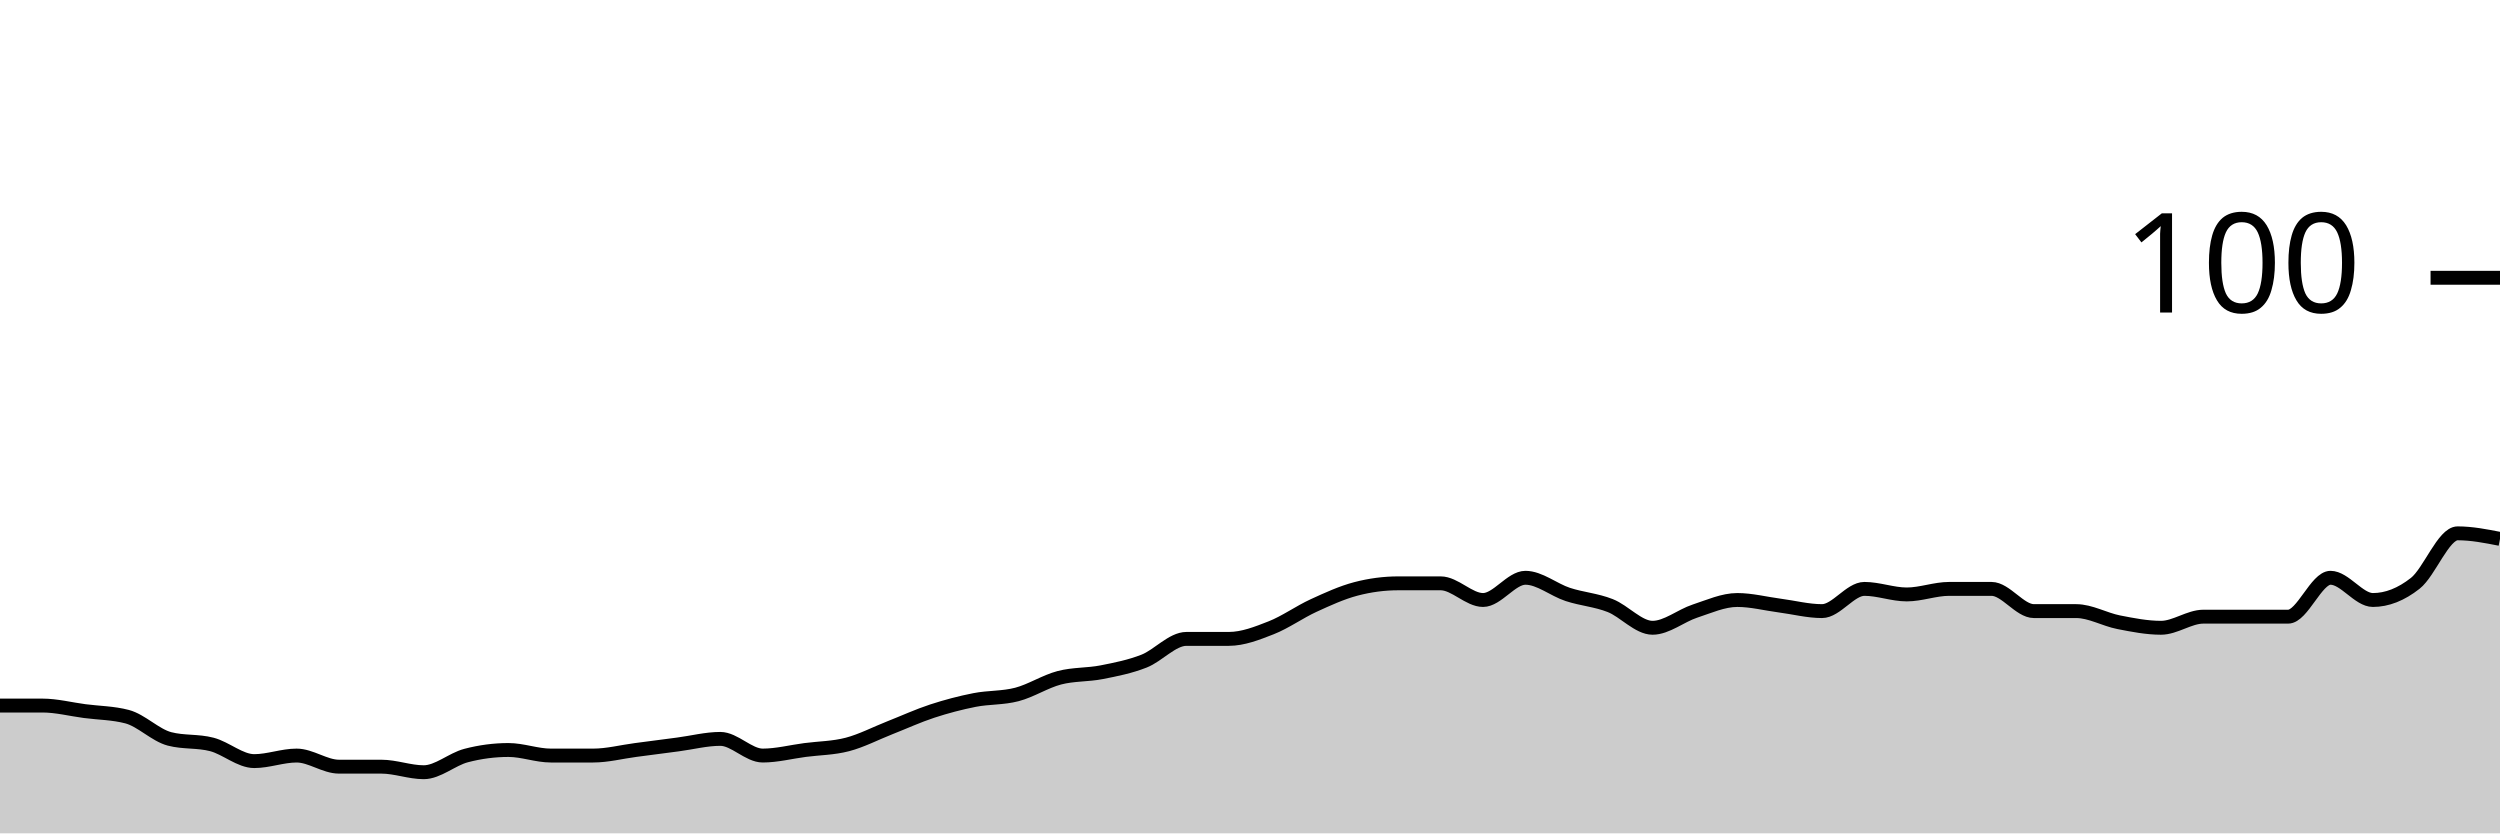
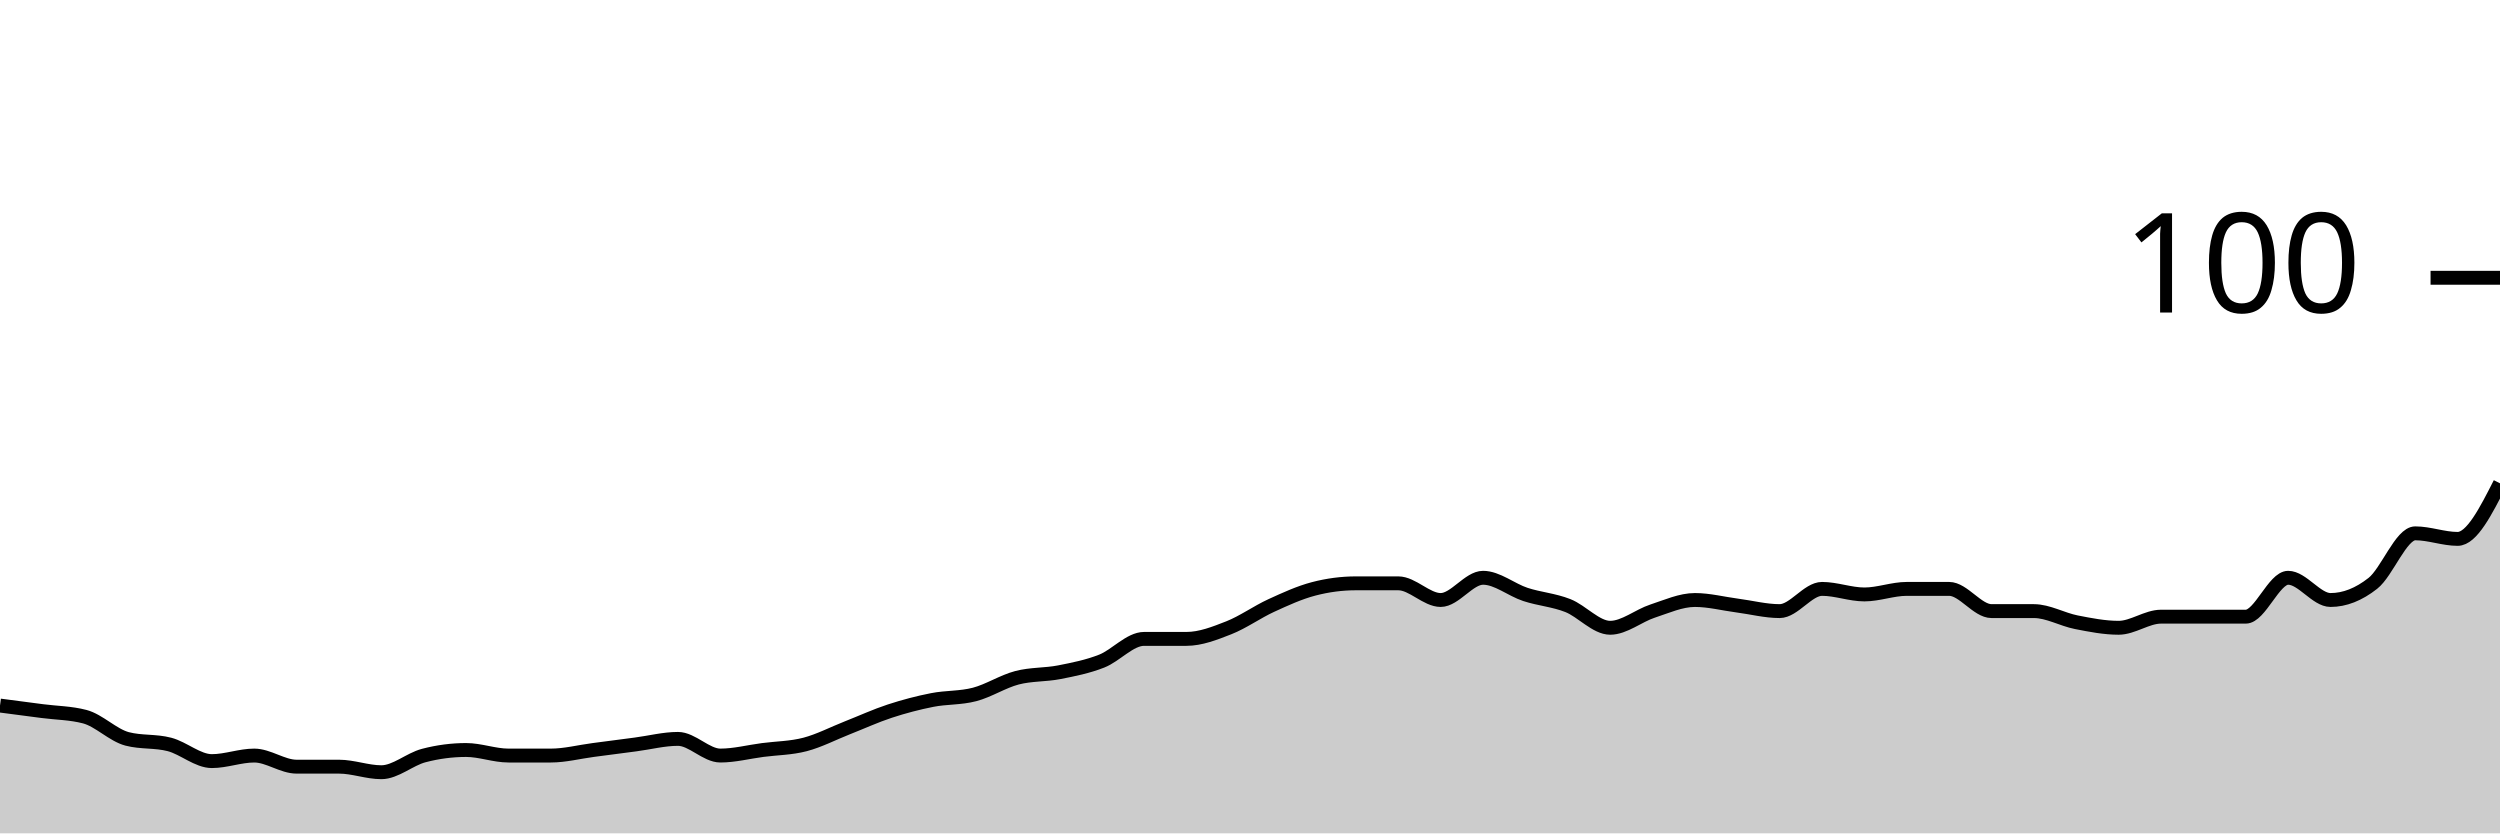
<svg xmlns="http://www.w3.org/2000/svg" viewBox="0 0 180 60">
  <g transform="translate(0,20)">
-     <path class="area" fill="rgba(0, 0, 0, 0.2)" d="M0,30.8C1.017,30.8,2.034,30.8,3.051,30.8C4.068,30.8,5.085,31.067,6.102,31.2C7.119,31.333,8.136,31.333,9.153,31.6C10.169,31.867,11.186,32.933,12.203,33.2C13.22,33.467,14.237,33.333,15.254,33.6C16.271,33.867,17.288,34.8,18.305,34.8C19.322,34.8,20.339,34.4,21.356,34.4C22.373,34.4,23.39,35.2,24.407,35.2C25.424,35.2,26.441,35.2,27.458,35.2C28.475,35.2,29.492,35.6,30.508,35.6C31.525,35.6,32.542,34.667,33.559,34.4C34.576,34.133,35.593,34,36.61,34C37.627,34,38.644,34.4,39.661,34.4C40.678,34.4,41.695,34.4,42.712,34.4C43.729,34.4,44.746,34.133,45.763,34C46.78,33.867,47.797,33.733,48.814,33.6C49.831,33.467,50.847,33.2,51.864,33.2C52.881,33.2,53.898,34.4,54.915,34.4C55.932,34.4,56.949,34.133,57.966,34C58.983,33.867,60,33.867,61.017,33.6C62.034,33.333,63.051,32.8,64.068,32.4C65.085,32,66.102,31.533,67.119,31.2C68.136,30.867,69.153,30.6,70.169,30.4C71.186,30.2,72.203,30.267,73.22,30C74.237,29.733,75.254,29.067,76.271,28.8C77.288,28.533,78.305,28.6,79.322,28.4C80.339,28.2,81.356,28,82.373,27.6C83.39,27.2,84.407,26,85.424,26C86.441,26,87.458,26,88.475,26C89.492,26,90.508,25.6,91.525,25.2C92.542,24.8,93.559,24.067,94.576,23.6C95.593,23.133,96.61,22.667,97.627,22.4C98.644,22.133,99.661,22,100.678,22C101.695,22,102.712,22,103.729,22C104.746,22,105.763,23.2,106.78,23.2C107.797,23.2,108.814,21.6,109.831,21.6C110.847,21.6,111.864,22.467,112.881,22.8C113.898,23.133,114.915,23.2,115.932,23.6C116.949,24,117.966,25.2,118.983,25.2C120,25.2,121.017,24.333,122.034,24C123.051,23.667,124.068,23.2,125.085,23.2C126.102,23.2,127.119,23.467,128.136,23.6C129.153,23.733,130.169,24,131.186,24C132.203,24,133.22,22.4,134.237,22.4C135.254,22.4,136.271,22.8,137.288,22.8C138.305,22.8,139.322,22.4,140.339,22.4C141.356,22.4,142.373,22.4,143.39,22.4C144.407,22.4,145.424,24,146.441,24C147.458,24,148.475,24,149.492,24C150.508,24,151.525,24.6,152.542,24.8C153.559,25,154.576,25.2,155.593,25.2C156.61,25.2,157.627,24.4,158.644,24.4C159.661,24.4,160.678,24.4,161.695,24.4C162.712,24.4,163.729,24.4,164.746,24.4C165.763,24.4,166.78,21.6,167.797,21.6C168.814,21.6,169.831,23.2,170.847,23.2C171.864,23.2,172.881,22.8,173.898,22C174.915,21.2,175.932,18.4,176.949,18.4C177.966,18.4,178.983,18.6,180,18.8L180,40C178.983,40,177.966,40,176.949,40C175.932,40,174.915,40,173.898,40C172.881,40,171.864,40,170.847,40C169.831,40,168.814,40,167.797,40C166.78,40,165.763,40,164.746,40C163.729,40,162.712,40,161.695,40C160.678,40,159.661,40,158.644,40C157.627,40,156.61,40,155.593,40C154.576,40,153.559,40,152.542,40C151.525,40,150.508,40,149.492,40C148.475,40,147.458,40,146.441,40C145.424,40,144.407,40,143.39,40C142.373,40,141.356,40,140.339,40C139.322,40,138.305,40,137.288,40C136.271,40,135.254,40,134.237,40C133.22,40,132.203,40,131.186,40C130.169,40,129.153,40,128.136,40C127.119,40,126.102,40,125.085,40C124.068,40,123.051,40,122.034,40C121.017,40,120,40,118.983,40C117.966,40,116.949,40,115.932,40C114.915,40,113.898,40,112.881,40C111.864,40,110.847,40,109.831,40C108.814,40,107.797,40,106.78,40C105.763,40,104.746,40,103.729,40C102.712,40,101.695,40,100.678,40C99.661,40,98.644,40,97.627,40C96.61,40,95.593,40,94.576,40C93.559,40,92.542,40,91.525,40C90.508,40,89.492,40,88.475,40C87.458,40,86.441,40,85.424,40C84.407,40,83.39,40,82.373,40C81.356,40,80.339,40,79.322,40C78.305,40,77.288,40,76.271,40C75.254,40,74.237,40,73.22,40C72.203,40,71.186,40,70.169,40C69.153,40,68.136,40,67.119,40C66.102,40,65.085,40,64.068,40C63.051,40,62.034,40,61.017,40C60,40,58.983,40,57.966,40C56.949,40,55.932,40,54.915,40C53.898,40,52.881,40,51.864,40C50.847,40,49.831,40,48.814,40C47.797,40,46.78,40,45.763,40C44.746,40,43.729,40,42.712,40C41.695,40,40.678,40,39.661,40C38.644,40,37.627,40,36.61,40C35.593,40,34.576,40,33.559,40C32.542,40,31.525,40,30.508,40C29.492,40,28.475,40,27.458,40C26.441,40,25.424,40,24.407,40C23.39,40,22.373,40,21.356,40C20.339,40,19.322,40,18.305,40C17.288,40,16.271,40,15.254,40C14.237,40,13.22,40,12.203,40C11.186,40,10.169,40,9.153,40C8.136,40,7.119,40,6.102,40C5.085,40,4.068,40,3.051,40C2.034,40,1.017,40,0,40Z" />
-     <path class="line" stroke="black" fill="none" d="M0,30.8C1.017,30.8,2.034,30.8,3.051,30.8C4.068,30.8,5.085,31.067,6.102,31.2C7.119,31.333,8.136,31.333,9.153,31.6C10.169,31.867,11.186,32.933,12.203,33.2C13.22,33.467,14.237,33.333,15.254,33.6C16.271,33.867,17.288,34.8,18.305,34.8C19.322,34.8,20.339,34.4,21.356,34.4C22.373,34.4,23.39,35.2,24.407,35.2C25.424,35.2,26.441,35.2,27.458,35.2C28.475,35.2,29.492,35.6,30.508,35.6C31.525,35.6,32.542,34.667,33.559,34.4C34.576,34.133,35.593,34,36.61,34C37.627,34,38.644,34.4,39.661,34.4C40.678,34.4,41.695,34.4,42.712,34.4C43.729,34.4,44.746,34.133,45.763,34C46.78,33.867,47.797,33.733,48.814,33.6C49.831,33.467,50.847,33.2,51.864,33.2C52.881,33.2,53.898,34.4,54.915,34.4C55.932,34.4,56.949,34.133,57.966,34C58.983,33.867,60,33.867,61.017,33.6C62.034,33.333,63.051,32.8,64.068,32.4C65.085,32,66.102,31.533,67.119,31.2C68.136,30.867,69.153,30.6,70.169,30.4C71.186,30.2,72.203,30.267,73.22,30C74.237,29.733,75.254,29.067,76.271,28.8C77.288,28.533,78.305,28.6,79.322,28.4C80.339,28.2,81.356,28,82.373,27.6C83.39,27.2,84.407,26,85.424,26C86.441,26,87.458,26,88.475,26C89.492,26,90.508,25.6,91.525,25.2C92.542,24.8,93.559,24.067,94.576,23.6C95.593,23.133,96.61,22.667,97.627,22.4C98.644,22.133,99.661,22,100.678,22C101.695,22,102.712,22,103.729,22C104.746,22,105.763,23.2,106.78,23.2C107.797,23.2,108.814,21.6,109.831,21.6C110.847,21.6,111.864,22.467,112.881,22.8C113.898,23.133,114.915,23.2,115.932,23.6C116.949,24,117.966,25.2,118.983,25.2C120,25.2,121.017,24.333,122.034,24C123.051,23.667,124.068,23.2,125.085,23.2C126.102,23.2,127.119,23.467,128.136,23.6C129.153,23.733,130.169,24,131.186,24C132.203,24,133.22,22.4,134.237,22.4C135.254,22.4,136.271,22.8,137.288,22.8C138.305,22.8,139.322,22.4,140.339,22.4C141.356,22.4,142.373,22.4,143.39,22.4C144.407,22.4,145.424,24,146.441,24C147.458,24,148.475,24,149.492,24C150.508,24,151.525,24.6,152.542,24.8C153.559,25,154.576,25.2,155.593,25.2C156.61,25.2,157.627,24.4,158.644,24.4C159.661,24.4,160.678,24.4,161.695,24.4C162.712,24.4,163.729,24.4,164.746,24.4C165.763,24.4,166.78,21.6,167.797,21.6C168.814,21.6,169.831,23.2,170.847,23.2C171.864,23.2,172.881,22.8,173.898,22C174.915,21.2,175.932,18.4,176.949,18.4C177.966,18.4,178.983,18.6,180,18.8" />
+     <path class="area" fill="rgba(0, 0, 0, 0.2)" d="M0,30.8C1.017,30.933,2.034,31.067,3.051,31.2C4.068,31.333,5.085,31.333,6.102,31.6C7.119,31.867,8.136,32.933,9.153,33.2C10.169,33.467,11.186,33.333,12.203,33.6C13.22,33.867,14.237,34.8,15.254,34.8C16.271,34.8,17.288,34.4,18.305,34.4C19.322,34.4,20.339,35.2,21.356,35.2C22.373,35.2,23.39,35.2,24.407,35.2C25.424,35.2,26.441,35.6,27.458,35.6C28.475,35.6,29.492,34.667,30.508,34.4C31.525,34.133,32.542,34,33.559,34C34.576,34,35.593,34.4,36.61,34.4C37.627,34.4,38.644,34.4,39.661,34.4C40.678,34.4,41.695,34.133,42.712,34C43.729,33.867,44.746,33.733,45.763,33.6C46.78,33.467,47.797,33.2,48.814,33.2C49.831,33.2,50.847,34.4,51.864,34.4C52.881,34.4,53.898,34.133,54.915,34C55.932,33.867,56.949,33.867,57.966,33.6C58.983,33.333,60,32.8,61.017,32.4C62.034,32,63.051,31.533,64.068,31.2C65.085,30.867,66.102,30.6,67.119,30.4C68.136,30.2,69.153,30.267,70.169,30C71.186,29.733,72.203,29.067,73.22,28.8C74.237,28.533,75.254,28.6,76.271,28.4C77.288,28.2,78.305,28,79.322,27.6C80.339,27.2,81.356,26,82.373,26C83.39,26,84.407,26,85.424,26C86.441,26,87.458,25.6,88.475,25.2C89.492,24.8,90.508,24.067,91.525,23.6C92.542,23.133,93.559,22.667,94.576,22.4C95.593,22.133,96.61,22,97.627,22C98.644,22,99.661,22,100.678,22C101.695,22,102.712,23.2,103.729,23.2C104.746,23.2,105.763,21.6,106.78,21.6C107.797,21.6,108.814,22.467,109.831,22.8C110.847,23.133,111.864,23.2,112.881,23.6C113.898,24,114.915,25.2,115.932,25.2C116.949,25.2,117.966,24.333,118.983,24C120,23.667,121.017,23.2,122.034,23.2C123.051,23.2,124.068,23.467,125.085,23.6C126.102,23.733,127.119,24,128.136,24C129.153,24,130.169,22.4,131.186,22.4C132.203,22.4,133.22,22.8,134.237,22.8C135.254,22.8,136.271,22.4,137.288,22.4C138.305,22.4,139.322,22.4,140.339,22.4C141.356,22.4,142.373,24,143.39,24C144.407,24,145.424,24,146.441,24C147.458,24,148.475,24.6,149.492,24.8C150.508,25,151.525,25.2,152.542,25.2C153.559,25.2,154.576,24.4,155.593,24.4C156.61,24.4,157.627,24.4,158.644,24.4C159.661,24.4,160.678,24.4,161.695,24.4C162.712,24.4,163.729,21.6,164.746,21.6C165.763,21.6,166.78,23.2,167.797,23.2C168.814,23.2,169.831,22.8,170.847,22C171.864,21.2,172.881,18.4,173.898,18.4C174.915,18.4,175.932,18.8,176.949,18.8C177.966,18.8,178.983,16.8,180,14.8L180,40C178.983,40,177.966,40,176.949,40C175.932,40,174.915,40,173.898,40C172.881,40,171.864,40,170.847,40C169.831,40,168.814,40,167.797,40C166.78,40,165.763,40,164.746,40C163.729,40,162.712,40,161.695,40C160.678,40,159.661,40,158.644,40C157.627,40,156.61,40,155.593,40C154.576,40,153.559,40,152.542,40C151.525,40,150.508,40,149.492,40C148.475,40,147.458,40,146.441,40C145.424,40,144.407,40,143.39,40C142.373,40,141.356,40,140.339,40C139.322,40,138.305,40,137.288,40C136.271,40,135.254,40,134.237,40C133.22,40,132.203,40,131.186,40C130.169,40,129.153,40,128.136,40C127.119,40,126.102,40,125.085,40C124.068,40,123.051,40,122.034,40C121.017,40,120,40,118.983,40C117.966,40,116.949,40,115.932,40C114.915,40,113.898,40,112.881,40C111.864,40,110.847,40,109.831,40C108.814,40,107.797,40,106.78,40C105.763,40,104.746,40,103.729,40C102.712,40,101.695,40,100.678,40C99.661,40,98.644,40,97.627,40C96.61,40,95.593,40,94.576,40C93.559,40,92.542,40,91.525,40C90.508,40,89.492,40,88.475,40C87.458,40,86.441,40,85.424,40C84.407,40,83.39,40,82.373,40C81.356,40,80.339,40,79.322,40C78.305,40,77.288,40,76.271,40C75.254,40,74.237,40,73.22,40C72.203,40,71.186,40,70.169,40C69.153,40,68.136,40,67.119,40C66.102,40,65.085,40,64.068,40C63.051,40,62.034,40,61.017,40C60,40,58.983,40,57.966,40C56.949,40,55.932,40,54.915,40C53.898,40,52.881,40,51.864,40C50.847,40,49.831,40,48.814,40C47.797,40,46.78,40,45.763,40C44.746,40,43.729,40,42.712,40C41.695,40,40.678,40,39.661,40C38.644,40,37.627,40,36.61,40C35.593,40,34.576,40,33.559,40C32.542,40,31.525,40,30.508,40C29.492,40,28.475,40,27.458,40C26.441,40,25.424,40,24.407,40C23.39,40,22.373,40,21.356,40C20.339,40,19.322,40,18.305,40C17.288,40,16.271,40,15.254,40C14.237,40,13.22,40,12.203,40C11.186,40,10.169,40,9.153,40C8.136,40,7.119,40,6.102,40C5.085,40,4.068,40,3.051,40C2.034,40,1.017,40,0,40Z" />
+     <path class="line" stroke="black" fill="none" d="M0,30.8C1.017,30.933,2.034,31.067,3.051,31.2C4.068,31.333,5.085,31.333,6.102,31.6C7.119,31.867,8.136,32.933,9.153,33.2C10.169,33.467,11.186,33.333,12.203,33.6C13.22,33.867,14.237,34.8,15.254,34.8C16.271,34.8,17.288,34.4,18.305,34.4C19.322,34.4,20.339,35.2,21.356,35.2C22.373,35.2,23.39,35.2,24.407,35.2C25.424,35.2,26.441,35.6,27.458,35.6C28.475,35.6,29.492,34.667,30.508,34.4C31.525,34.133,32.542,34,33.559,34C34.576,34,35.593,34.4,36.61,34.4C37.627,34.4,38.644,34.4,39.661,34.4C40.678,34.4,41.695,34.133,42.712,34C43.729,33.867,44.746,33.733,45.763,33.6C46.78,33.467,47.797,33.2,48.814,33.2C49.831,33.2,50.847,34.4,51.864,34.4C52.881,34.4,53.898,34.133,54.915,34C55.932,33.867,56.949,33.867,57.966,33.6C58.983,33.333,60,32.8,61.017,32.4C62.034,32,63.051,31.533,64.068,31.2C65.085,30.867,66.102,30.6,67.119,30.4C68.136,30.2,69.153,30.267,70.169,30C71.186,29.733,72.203,29.067,73.22,28.8C74.237,28.533,75.254,28.6,76.271,28.4C77.288,28.2,78.305,28,79.322,27.6C80.339,27.2,81.356,26,82.373,26C83.39,26,84.407,26,85.424,26C86.441,26,87.458,25.6,88.475,25.2C89.492,24.8,90.508,24.067,91.525,23.6C92.542,23.133,93.559,22.667,94.576,22.4C95.593,22.133,96.61,22,97.627,22C98.644,22,99.661,22,100.678,22C101.695,22,102.712,23.2,103.729,23.2C104.746,23.2,105.763,21.6,106.78,21.6C107.797,21.6,108.814,22.467,109.831,22.8C110.847,23.133,111.864,23.2,112.881,23.6C113.898,24,114.915,25.2,115.932,25.2C116.949,25.2,117.966,24.333,118.983,24C120,23.667,121.017,23.2,122.034,23.2C123.051,23.2,124.068,23.467,125.085,23.6C126.102,23.733,127.119,24,128.136,24C129.153,24,130.169,22.4,131.186,22.4C132.203,22.4,133.22,22.8,134.237,22.8C135.254,22.8,136.271,22.4,137.288,22.4C138.305,22.4,139.322,22.4,140.339,22.4C141.356,22.4,142.373,24,143.39,24C144.407,24,145.424,24,146.441,24C147.458,24,148.475,24.6,149.492,24.8C150.508,25,151.525,25.2,152.542,25.2C153.559,25.2,154.576,24.4,155.593,24.4C156.61,24.4,157.627,24.4,158.644,24.4C159.661,24.4,160.678,24.4,161.695,24.4C162.712,24.4,163.729,21.6,164.746,21.6C165.763,21.6,166.78,23.2,167.797,23.2C168.814,23.2,169.831,22.8,170.847,22C171.864,21.2,172.881,18.4,173.898,18.4C174.915,18.4,175.932,18.8,176.949,18.8C177.966,18.8,178.983,16.8,180,14.8" />
    <path class="axis-ceiling" stroke-width="1" stroke="black" fill="none" d="M175,0L180,0" />
    <text class="axis-ceiling-label" font-family="sans-serif" text-anchor="end" font-size="10px" x="170" y="2.5">100</text>
  </g>
</svg>
